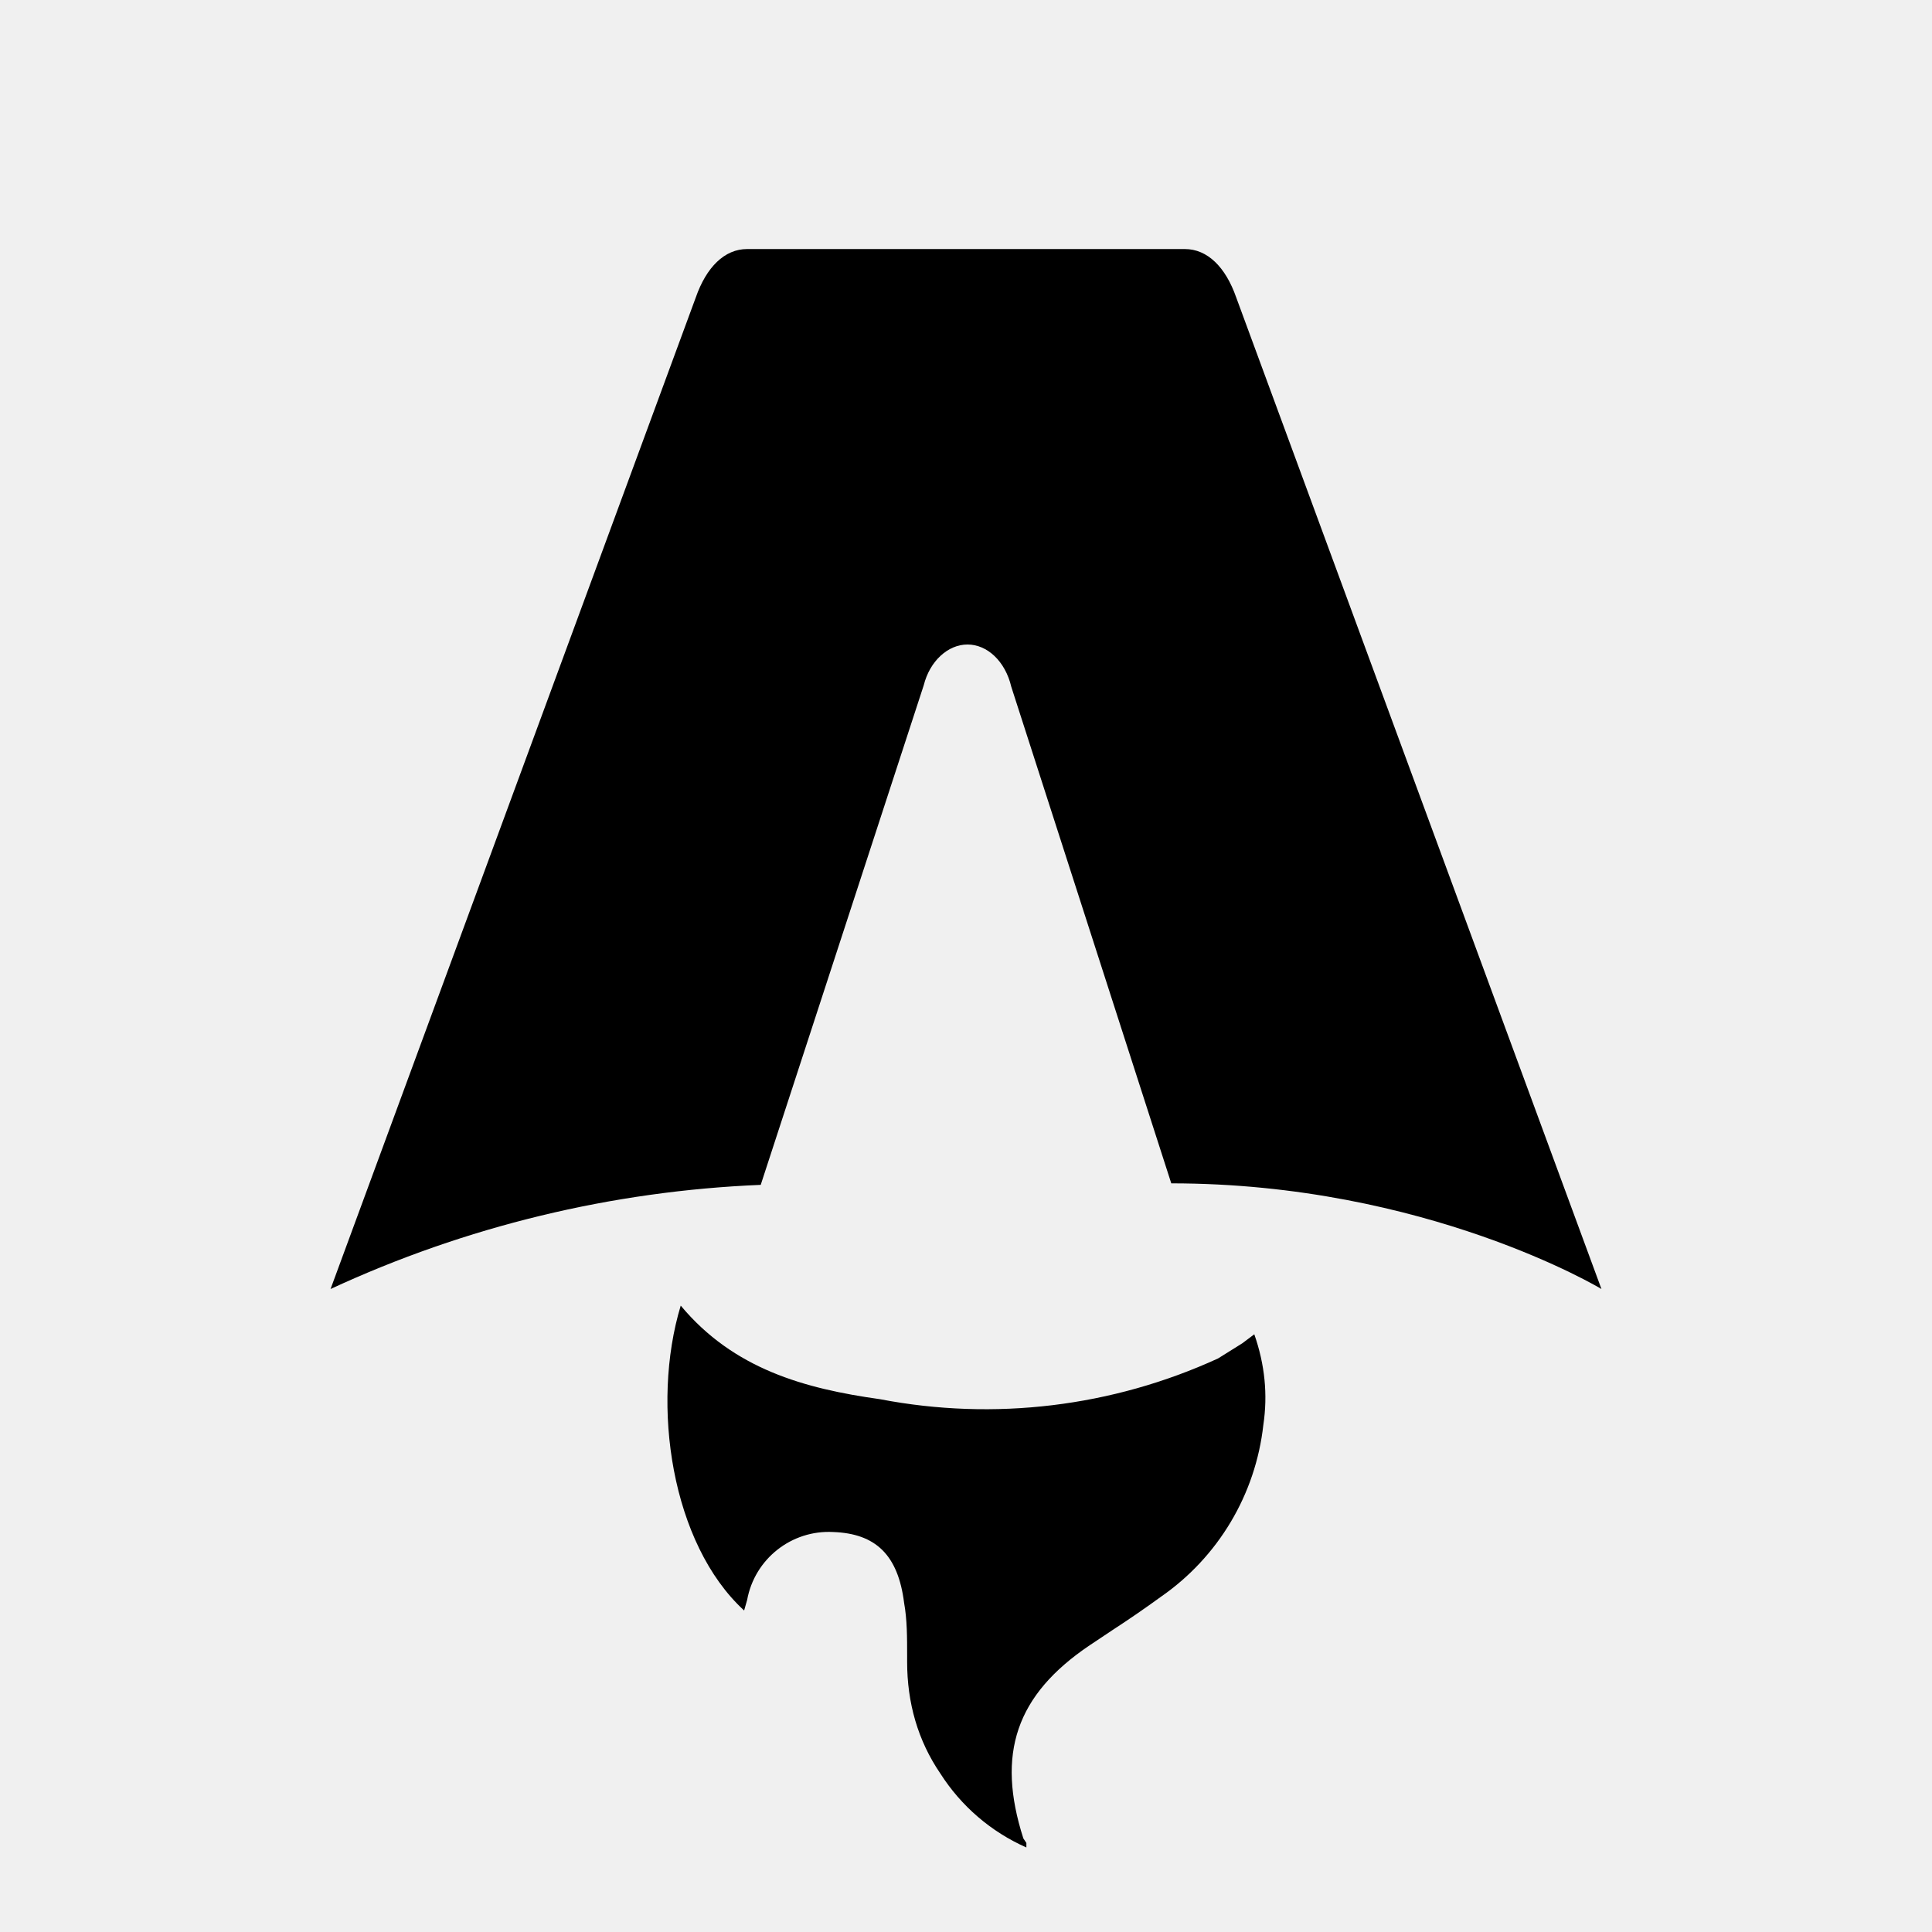
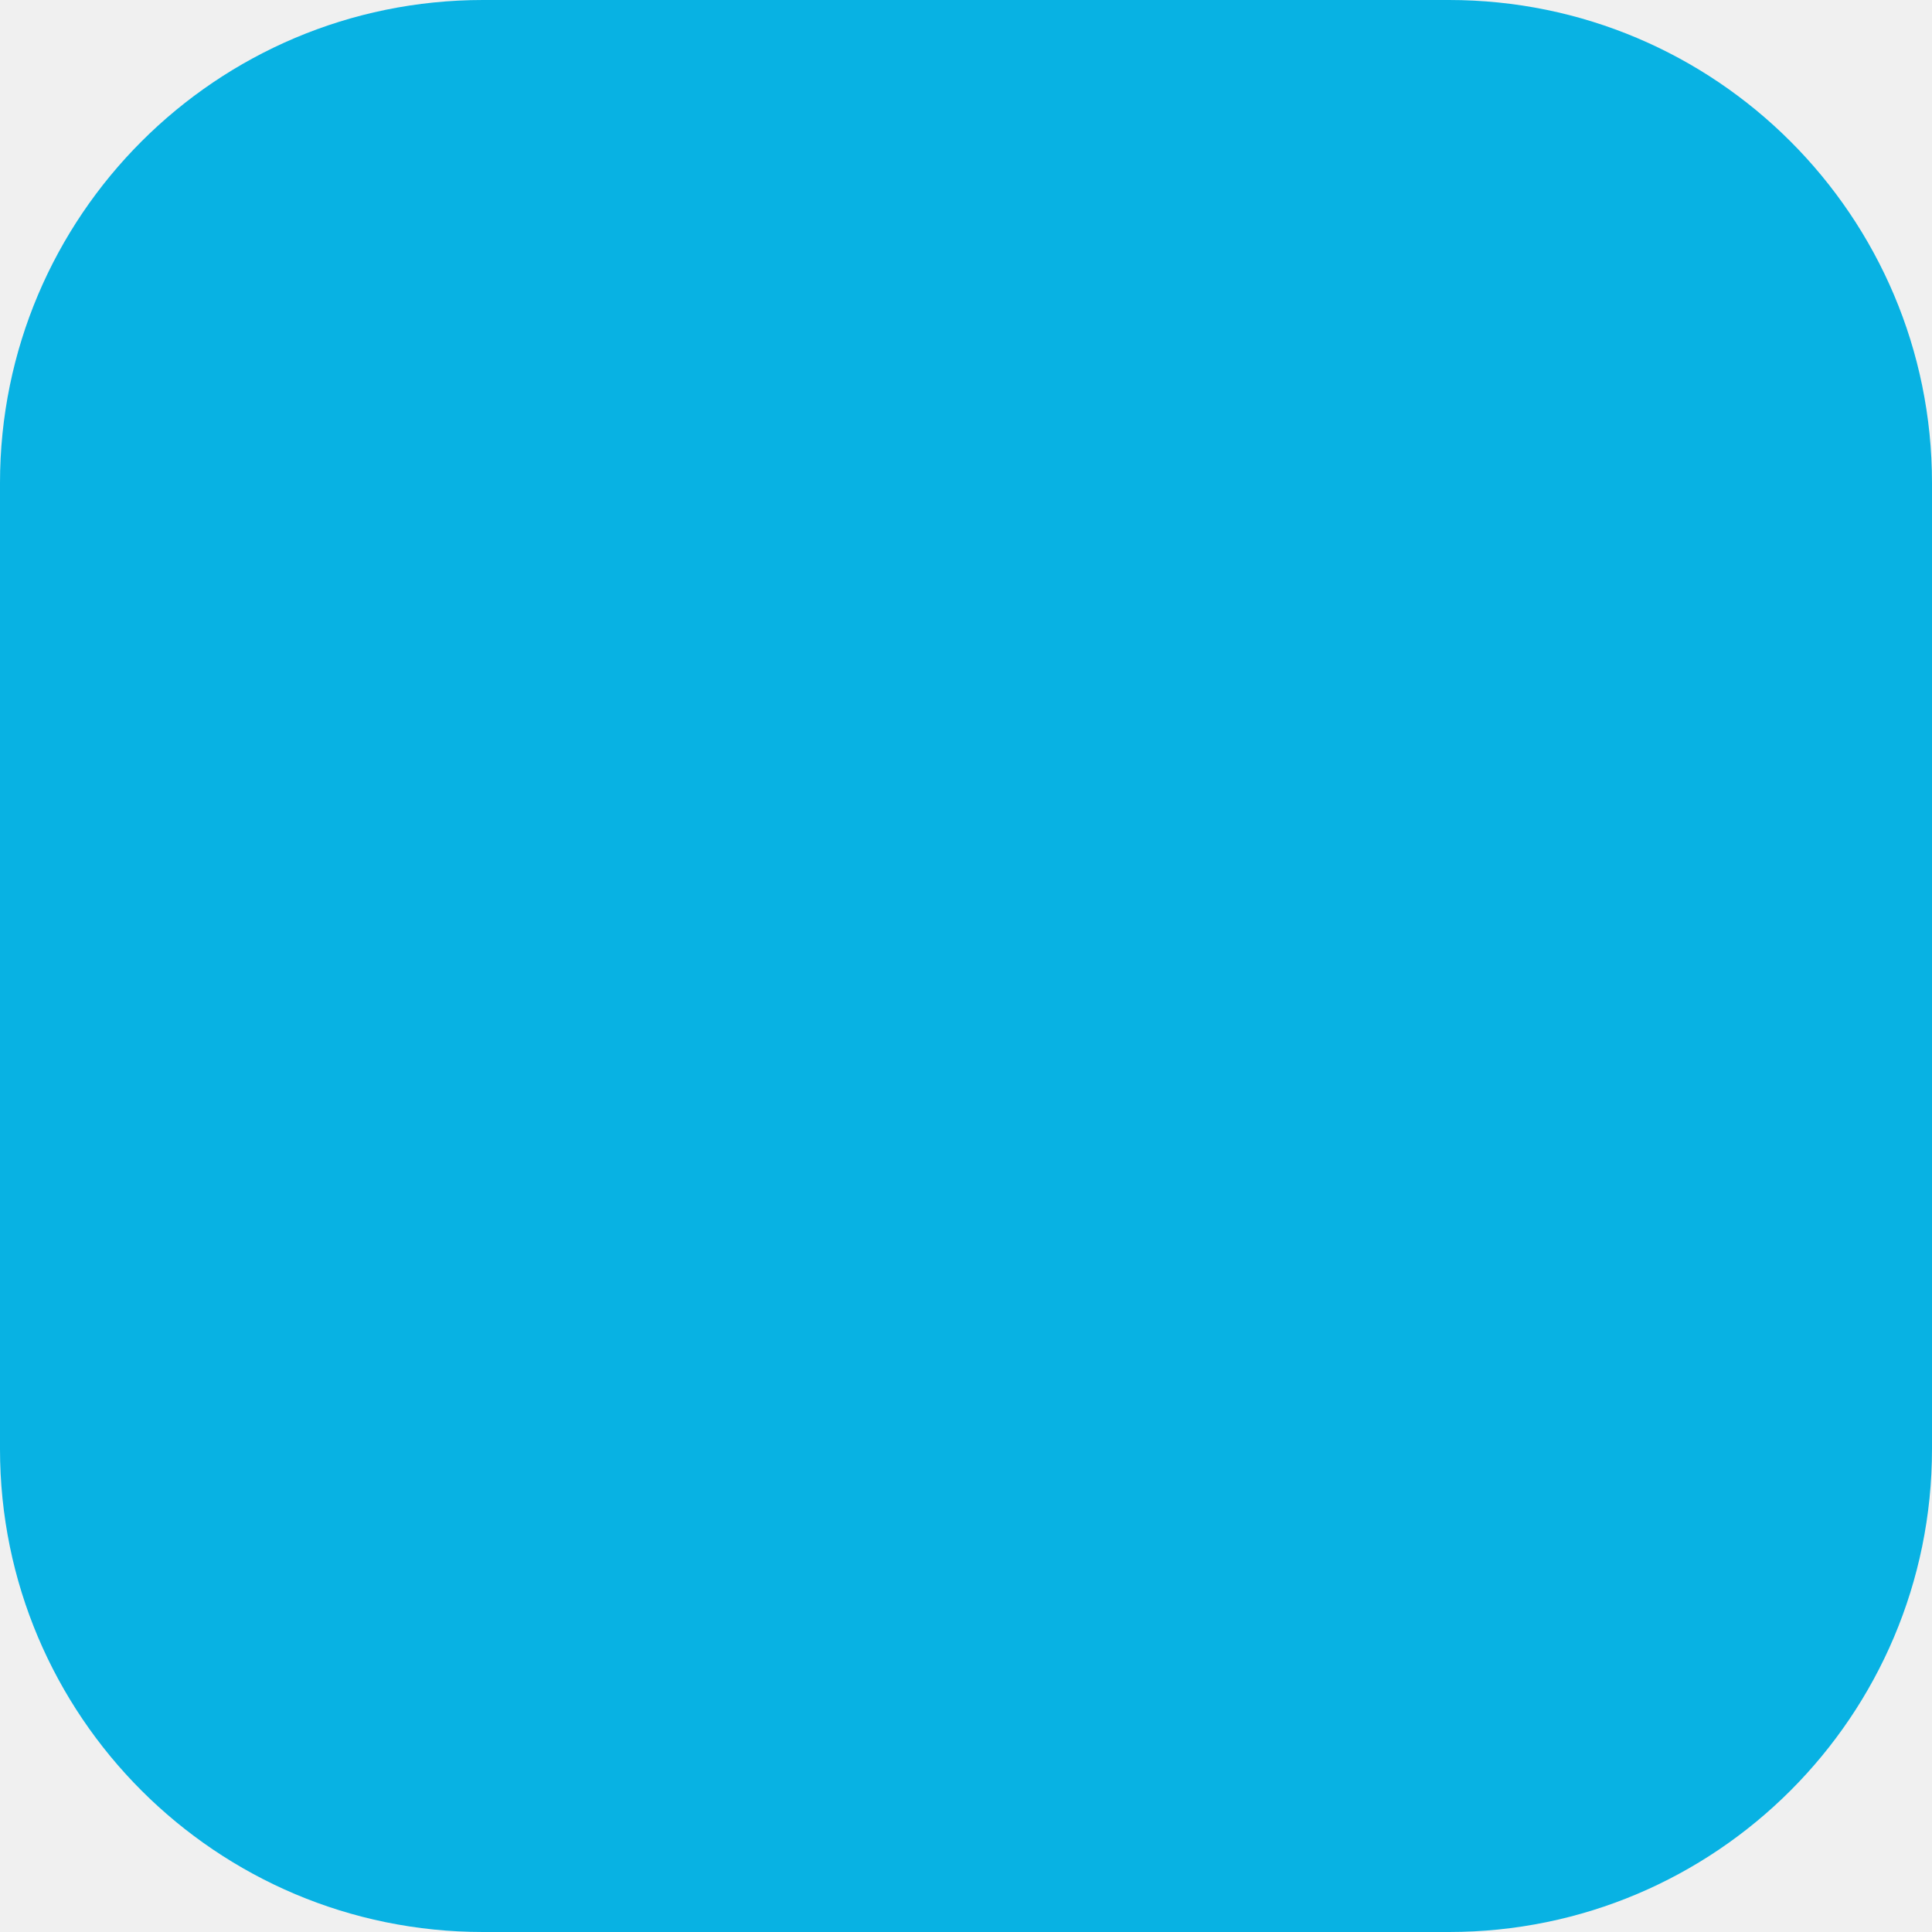
- <svg xmlns="http://www.w3.org/2000/svg" fill="none" viewBox="0 0 128 128">
-   <path d="M50.4 78.5a75.1 75.1 0 0 0-28.5 6.9l24.2-65.7c.7-2 1.9-3.2 3.4-3.2h29c1.5 0 2.7 1.2 3.4 3.2l24.2 65.7s-11.6-7-28.5-7L67 45.5c-.4-1.7-1.6-2.8-2.9-2.8-1.3 0-2.5 1.1-2.9 2.7L50.4 78.5Zm-1.1 28.2Zm-4.2-20.2c-2 6.6-.6 15.8 4.2 20.2a17.5 17.5 0 0 1 .2-.7 5.5 5.5 0 0 1 5.7-4.5c2.8.1 4.3 1.5 4.7 4.7.2 1.1.2 2.3.2 3.5v.4c0 2.7.7 5.2 2.2 7.4a13 13 0 0 0 5.7 4.9v-.3l-.2-.3c-1.8-5.6-.5-9.5 4.4-12.8l1.5-1a73 73 0 0 0 3.2-2.2 16 16 0 0 0 6.8-11.4c.3-2 .1-4-.6-6l-.8.6-1.6 1a37 37 0 0 1-22.4 2.7c-5-.7-9.7-2-13.2-6.2Z" />
-   <style>
-         path { fill: #000; }
-         @media (prefers-color-scheme: dark) {
-             path { fill: #FFF; }
-         }
-     </style>
+ <svg xmlns="http://www.w3.org/2000/svg" width="100" height="100" viewBox="0 0 100 100" fill="none">
+   <rect width="100" height="100" rx="25" fill="#08B2E3" />
</svg>
